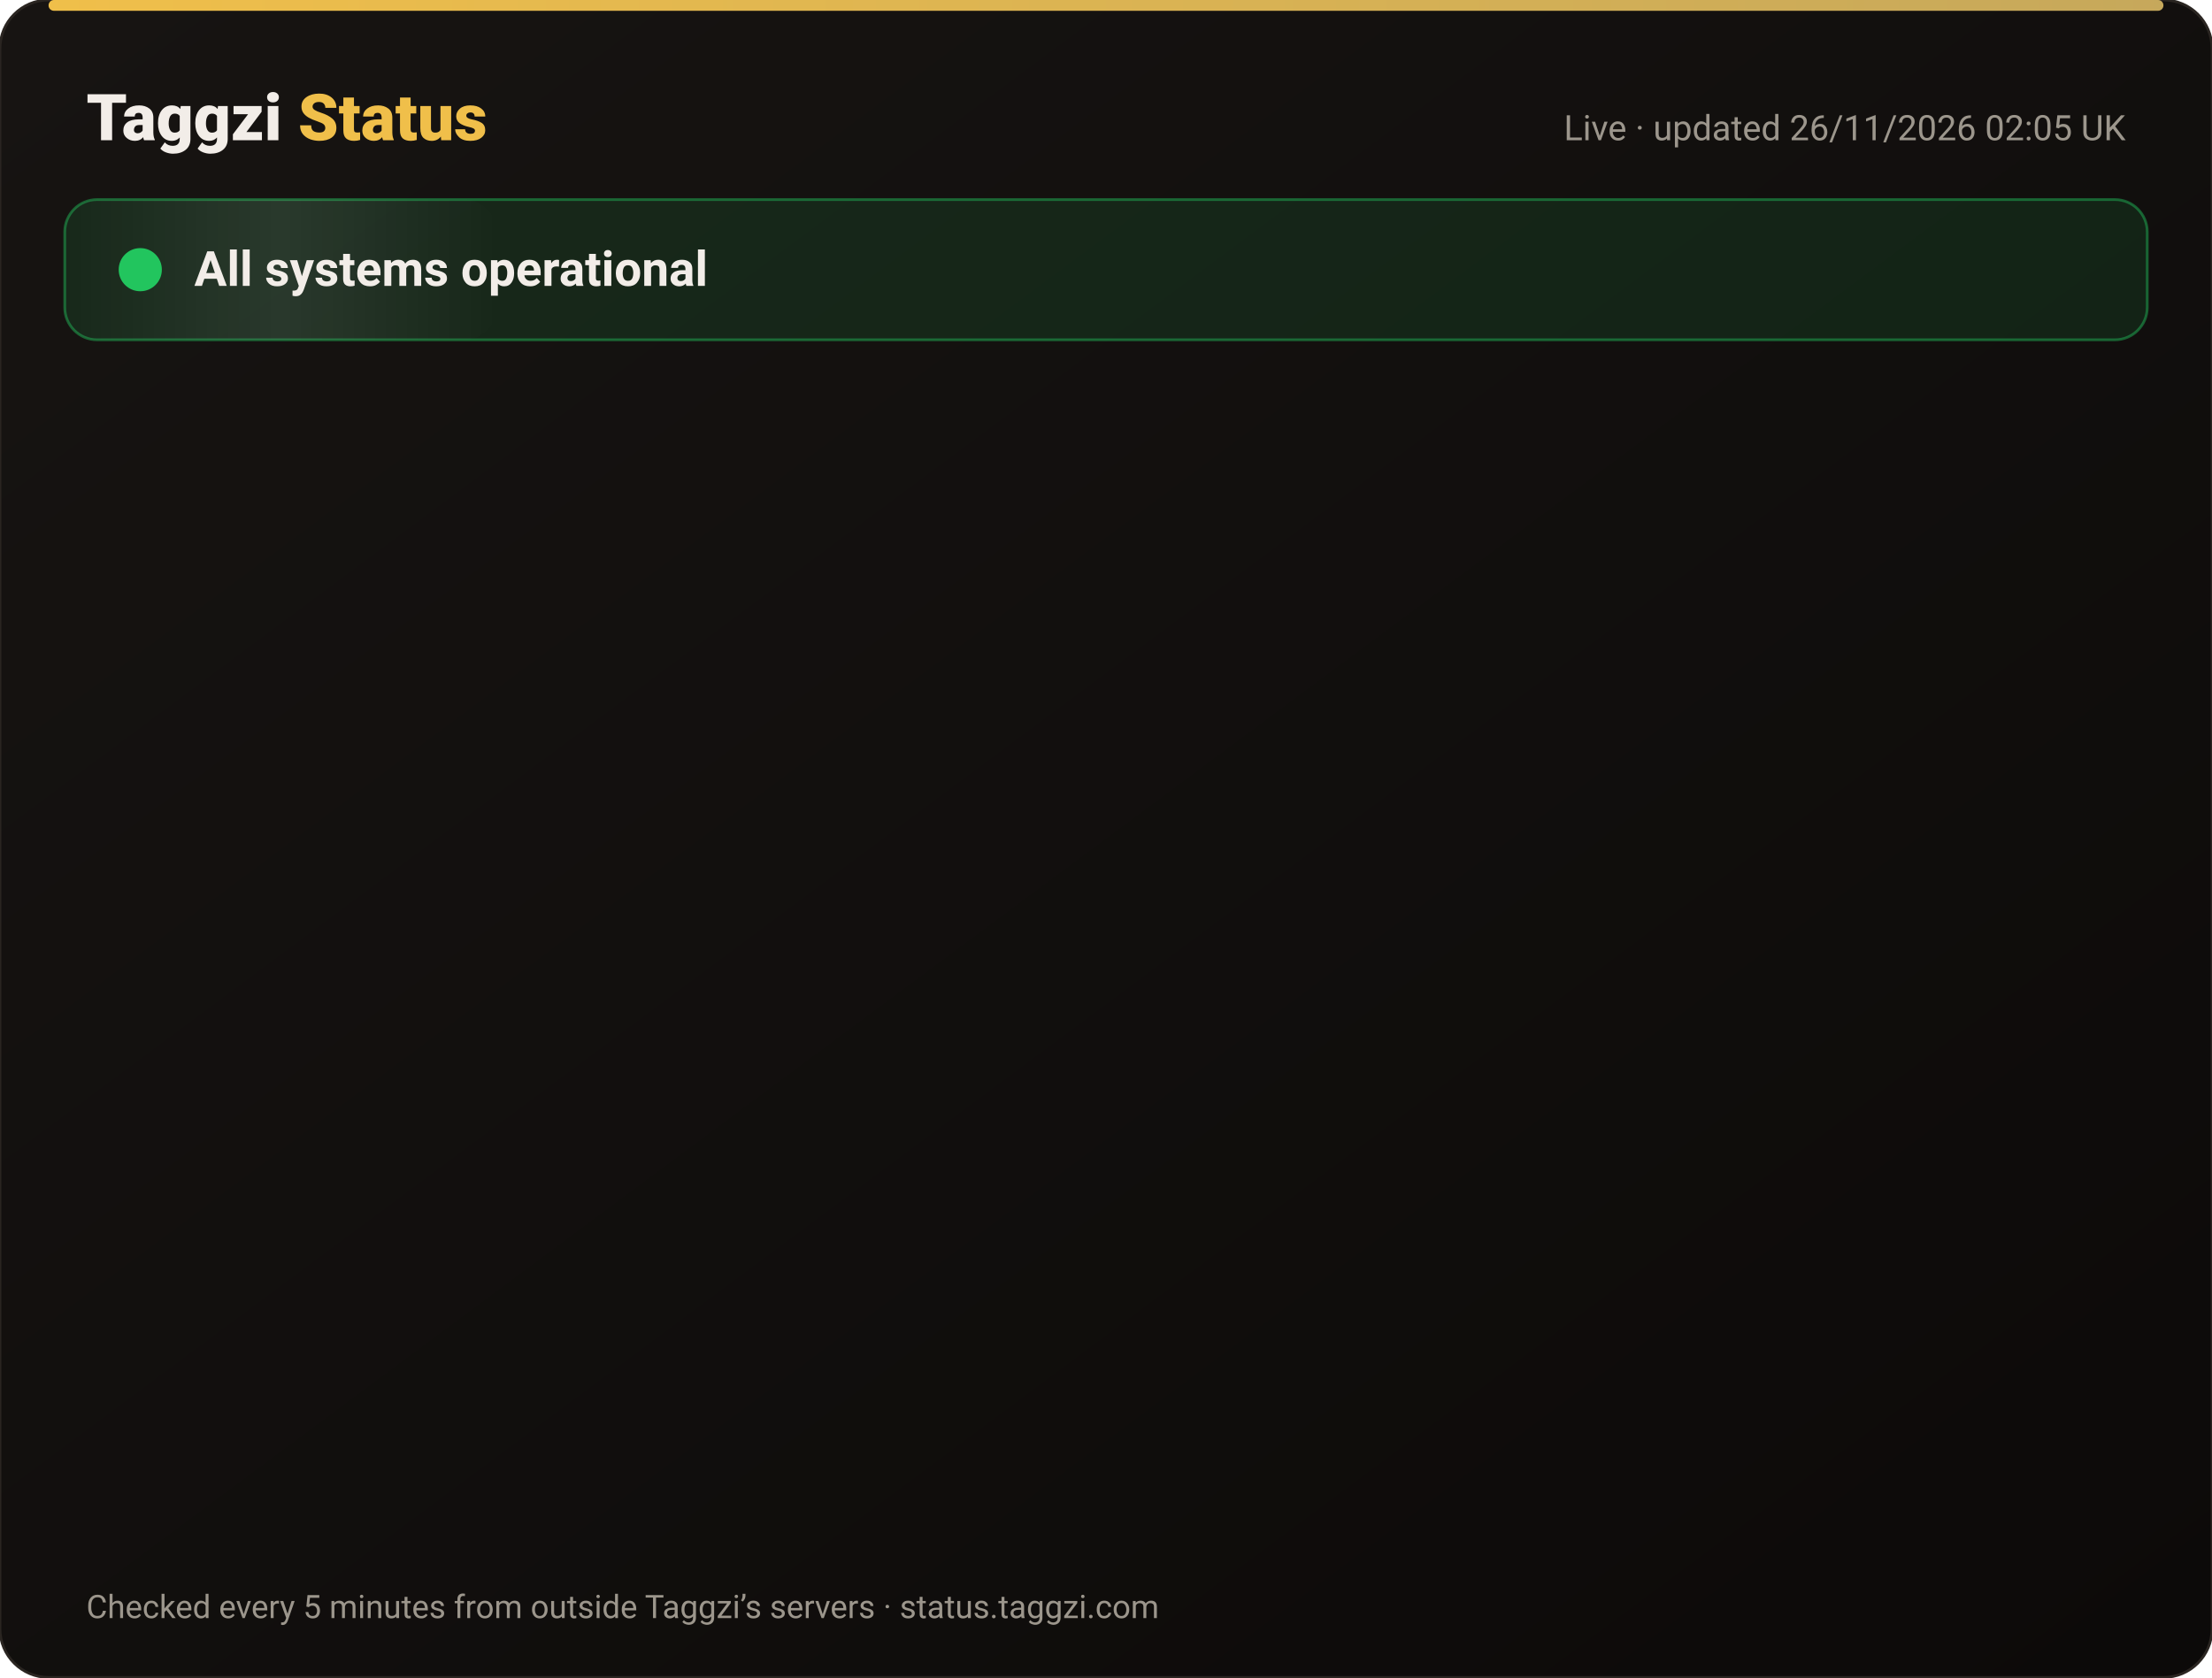
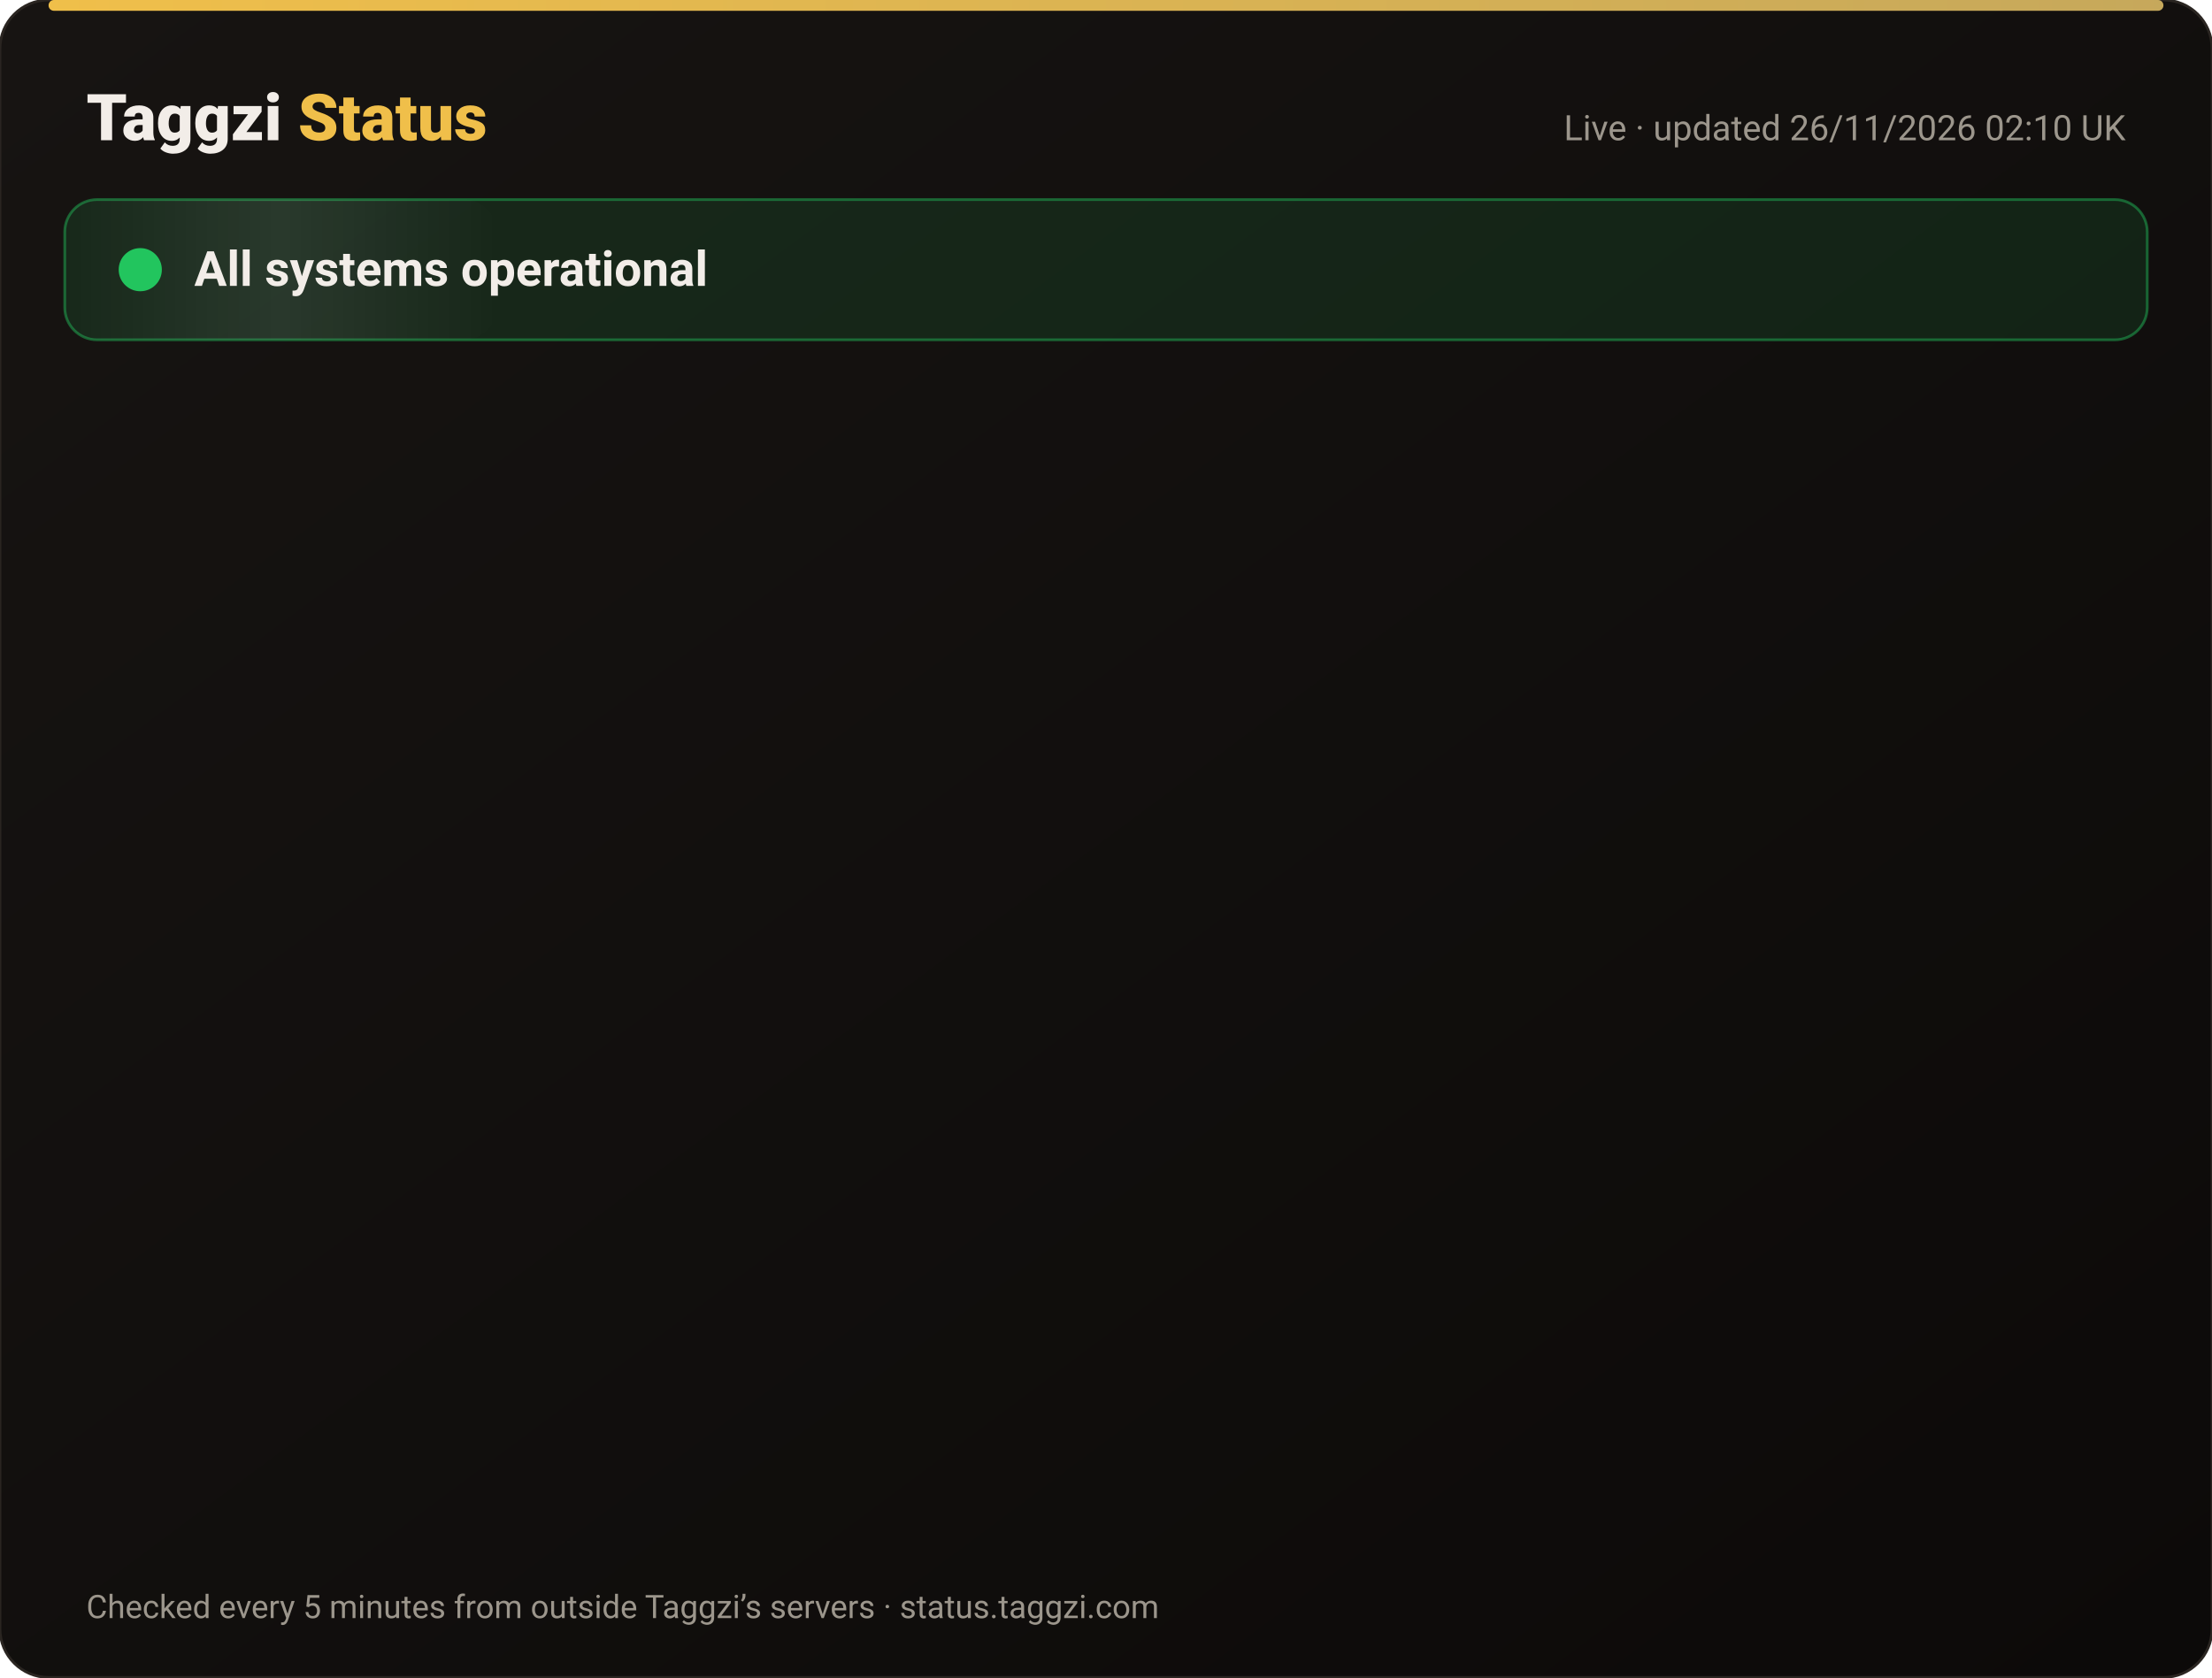
<svg xmlns="http://www.w3.org/2000/svg" width="820" height="622" viewBox="0 0 820 622" font-family="-apple-system,Segoe UI,Roboto,Helvetica,Arial,sans-serif">
  <defs>
    <linearGradient id="bg" x1="0" y1="0" x2="1" y2="1">
      <stop offset="0" stop-color="#171412" />
      <stop offset="1" stop-color="#0C0A09" />
    </linearGradient>
    <linearGradient id="gold" x1="0" x2="1">
      <stop offset="0" stop-color="#F0BF4A" />
      <stop offset="1" stop-color="#c6a85b" />
    </linearGradient>
    <linearGradient id="shine" x1="0" x2="1">
      <stop offset="0" stop-color="#fff" stop-opacity="0" />
      <stop offset=".5" stop-color="#fff" stop-opacity=".08" />
      <stop offset="1" stop-color="#fff" stop-opacity="0" />
    </linearGradient>
  </defs>
  <rect width="820" height="622" rx="18" fill="url(#bg)" stroke="#2a2521" />
  <rect x="18" y="0" width="784" height="4" rx="2" fill="url(#gold)" />
  <text x="32" y="52" font-size="24" font-weight="800" fill="#F2EDE8">Taggzi <tspan fill="#F0BF4A">Status</tspan>
  </text>
-   <text x="788" y="52" font-size="13" fill="#9C968C" text-anchor="end">Live · updated 26/11/2026 02:05 UK</text>
+   <text x="788" y="52" font-size="13" fill="#9C968C" text-anchor="end">Live · updated 26/11/2026 02:10 UK</text>
  <rect x="24" y="74" width="772" height="52" rx="12" fill="#22c55e" fill-opacity=".12" stroke="#22c55e" stroke-opacity=".45" />
  <rect x="24" y="74" width="160" height="52" rx="12" fill="url(#shine)">
    <animate attributeName="x" from="-160" to="820" dur="4s" repeatCount="indefinite" />
  </rect>
  <circle cx="52" cy="100" r="7" fill="#22c55e" />
  <circle cx="52" cy="100" r="7" fill="none" stroke="#22c55e" stroke-width="2">
    <animate attributeName="r" values="7;15;7" dur="2s" repeatCount="indefinite" />
    <animate attributeName="opacity" values=".9;0;.9" dur="2s" repeatCount="indefinite" />
  </circle>
  <text x="72" y="106" font-size="18" font-weight="700" fill="#F2EDE8">All systems operational</text>
  <g opacity="0">
    <animate attributeName="opacity" from="0" to="1" begin="0.00s" dur=".6s" fill="freeze" />
    <line x1="32" y1="188" x2="788" y2="188" stroke="#2a2521" />
    <circle cx="44" cy="166" r="6" fill="#22c55e">
      <animate attributeName="opacity" values="1;.45;1" dur="2.4s" begin="0.00s" repeatCount="indefinite" />
    </circle>
    <text x="62" y="171" font-size="15" font-weight="650" fill="#F2EDE8">Website</text>
    <text x="630" y="171" font-size="13" fill="#9C968C" text-anchor="end">99.98% uptime</text>
    <rect x="648" y="154" width="140" height="24" rx="12" fill="#22c55e" fill-opacity=".14" stroke="#22c55e" stroke-opacity=".5" />
    <text x="718" y="171" font-size="12" font-weight="700" fill="#22c55e" text-anchor="middle">Operational</text>
  </g>
  <g opacity="0">
    <animate attributeName="opacity" from="0" to="1" begin="0.15s" dur=".6s" fill="freeze" />
    <line x1="32" y1="234" x2="788" y2="234" stroke="#2a2521" />
    <circle cx="44" cy="212" r="6" fill="#22c55e">
      <animate attributeName="opacity" values="1;.45;1" dur="2.4s" begin="0.15s" repeatCount="indefinite" />
    </circle>
    <text x="62" y="217" font-size="15" font-weight="650" fill="#F2EDE8">Tag scans</text>
    <text x="630" y="217" font-size="13" fill="#9C968C" text-anchor="end">99.98% uptime</text>
    <rect x="648" y="200" width="140" height="24" rx="12" fill="#22c55e" fill-opacity=".14" stroke="#22c55e" stroke-opacity=".5" />
    <text x="718" y="217" font-size="12" font-weight="700" fill="#22c55e" text-anchor="middle">Operational</text>
  </g>
  <g opacity="0">
    <animate attributeName="opacity" from="0" to="1" begin="0.30s" dur=".6s" fill="freeze" />
    <line x1="32" y1="280" x2="788" y2="280" stroke="#2a2521" />
    <circle cx="44" cy="258" r="6" fill="#22c55e">
      <animate attributeName="opacity" values="1;.45;1" dur="2.4s" begin="0.30s" repeatCount="indefinite" />
    </circle>
    <text x="62" y="263" font-size="15" font-weight="650" fill="#F2EDE8">Manual tag lookup</text>
    <text x="630" y="263" font-size="13" fill="#9C968C" text-anchor="end">99.98% uptime</text>
    <rect x="648" y="246" width="140" height="24" rx="12" fill="#22c55e" fill-opacity=".14" stroke="#22c55e" stroke-opacity=".5" />
    <text x="718" y="263" font-size="12" font-weight="700" fill="#22c55e" text-anchor="middle">Operational</text>
  </g>
  <g opacity="0">
    <animate attributeName="opacity" from="0" to="1" begin="0.45s" dur=".6s" fill="freeze" />
    <line x1="32" y1="326" x2="788" y2="326" stroke="#2a2521" />
    <circle cx="44" cy="304" r="6" fill="#22c55e">
      <animate attributeName="opacity" values="1;.45;1" dur="2.4s" begin="0.45s" repeatCount="indefinite" />
    </circle>
    <text x="62" y="309" font-size="15" font-weight="650" fill="#F2EDE8">App &amp; login</text>
    <text x="630" y="309" font-size="13" fill="#9C968C" text-anchor="end">99.98% uptime</text>
    <rect x="648" y="292" width="140" height="24" rx="12" fill="#22c55e" fill-opacity=".14" stroke="#22c55e" stroke-opacity=".5" />
    <text x="718" y="309" font-size="12" font-weight="700" fill="#22c55e" text-anchor="middle">Operational</text>
  </g>
  <g opacity="0">
    <animate attributeName="opacity" from="0" to="1" begin="0.60s" dur=".6s" fill="freeze" />
    <line x1="32" y1="372" x2="788" y2="372" stroke="#2a2521" />
    <circle cx="44" cy="350" r="6" fill="#22c55e">
      <animate attributeName="opacity" values="1;.45;1" dur="2.4s" begin="0.60s" repeatCount="indefinite" />
    </circle>
    <text x="62" y="355" font-size="15" font-weight="650" fill="#F2EDE8">Community alerts</text>
    <text x="630" y="355" font-size="13" fill="#9C968C" text-anchor="end">99.98% uptime</text>
    <rect x="648" y="338" width="140" height="24" rx="12" fill="#22c55e" fill-opacity=".14" stroke="#22c55e" stroke-opacity=".5" />
    <text x="718" y="355" font-size="12" font-weight="700" fill="#22c55e" text-anchor="middle">Operational</text>
  </g>
  <g opacity="0">
    <animate attributeName="opacity" from="0" to="1" begin="0.75s" dur=".6s" fill="freeze" />
    <line x1="32" y1="418" x2="788" y2="418" stroke="#2a2521" />
    <circle cx="44" cy="396" r="6" fill="#22c55e">
      <animate attributeName="opacity" values="1;.45;1" dur="2.4s" begin="0.75s" repeatCount="indefinite" />
    </circle>
    <text x="62" y="401" font-size="15" font-weight="650" fill="#F2EDE8">Private calling</text>
    <text x="630" y="401" font-size="13" fill="#9C968C" text-anchor="end">99.98% uptime</text>
    <rect x="648" y="384" width="140" height="24" rx="12" fill="#22c55e" fill-opacity=".14" stroke="#22c55e" stroke-opacity=".5" />
    <text x="718" y="401" font-size="12" font-weight="700" fill="#22c55e" text-anchor="middle">Operational</text>
  </g>
  <g opacity="0">
    <animate attributeName="opacity" from="0" to="1" begin="0.90s" dur=".6s" fill="freeze" />
    <line x1="32" y1="464" x2="788" y2="464" stroke="#2a2521" />
    <circle cx="44" cy="442" r="6" fill="#22c55e">
      <animate attributeName="opacity" values="1;.45;1" dur="2.4s" begin="0.90s" repeatCount="indefinite" />
    </circle>
    <text x="62" y="447" font-size="15" font-weight="650" fill="#F2EDE8">Payments</text>
    <text x="630" y="447" font-size="13" fill="#9C968C" text-anchor="end">99.97% uptime</text>
    <rect x="648" y="430" width="140" height="24" rx="12" fill="#22c55e" fill-opacity=".14" stroke="#22c55e" stroke-opacity=".5" />
    <text x="718" y="447" font-size="12" font-weight="700" fill="#22c55e" text-anchor="middle">Operational</text>
  </g>
  <g opacity="0">
    <animate attributeName="opacity" from="0" to="1" begin="1.05s" dur=".6s" fill="freeze" />
    <line x1="32" y1="510" x2="788" y2="510" stroke="#2a2521" />
    <circle cx="44" cy="488" r="6" fill="#22c55e">
      <animate attributeName="opacity" values="1;.45;1" dur="2.4s" begin="1.05s" repeatCount="indefinite" />
    </circle>
    <text x="62" y="493" font-size="15" font-weight="650" fill="#F2EDE8">Email &amp; support</text>
    <text x="630" y="493" font-size="13" fill="#9C968C" text-anchor="end">99.98% uptime</text>
    <rect x="648" y="476" width="140" height="24" rx="12" fill="#22c55e" fill-opacity=".14" stroke="#22c55e" stroke-opacity=".5" />
    <text x="718" y="493" font-size="12" font-weight="700" fill="#22c55e" text-anchor="middle">Operational</text>
  </g>
  <g opacity="0">
    <animate attributeName="opacity" from="0" to="1" begin="1.20s" dur=".6s" fill="freeze" />
    <line x1="32" y1="556" x2="788" y2="556" stroke="#2a2521" />
    <circle cx="44" cy="534" r="6" fill="#22c55e">
      <animate attributeName="opacity" values="1;.45;1" dur="2.4s" begin="1.20s" repeatCount="indefinite" />
    </circle>
    <text x="62" y="539" font-size="15" font-weight="650" fill="#F2EDE8">Secure connection (SSL)</text>
    <text x="630" y="539" font-size="13" fill="#9C968C" text-anchor="end">100.00% uptime</text>
    <rect x="648" y="522" width="140" height="24" rx="12" fill="#22c55e" fill-opacity=".14" stroke="#22c55e" stroke-opacity=".5" />
    <text x="718" y="539" font-size="12" font-weight="700" fill="#22c55e" text-anchor="middle">Operational</text>
  </g>
  <text x="32" y="600" font-size="12" fill="#9C968C">Checked every 5 minutes from outside Taggzi’s servers · status.taggzi.com</text>
</svg>
